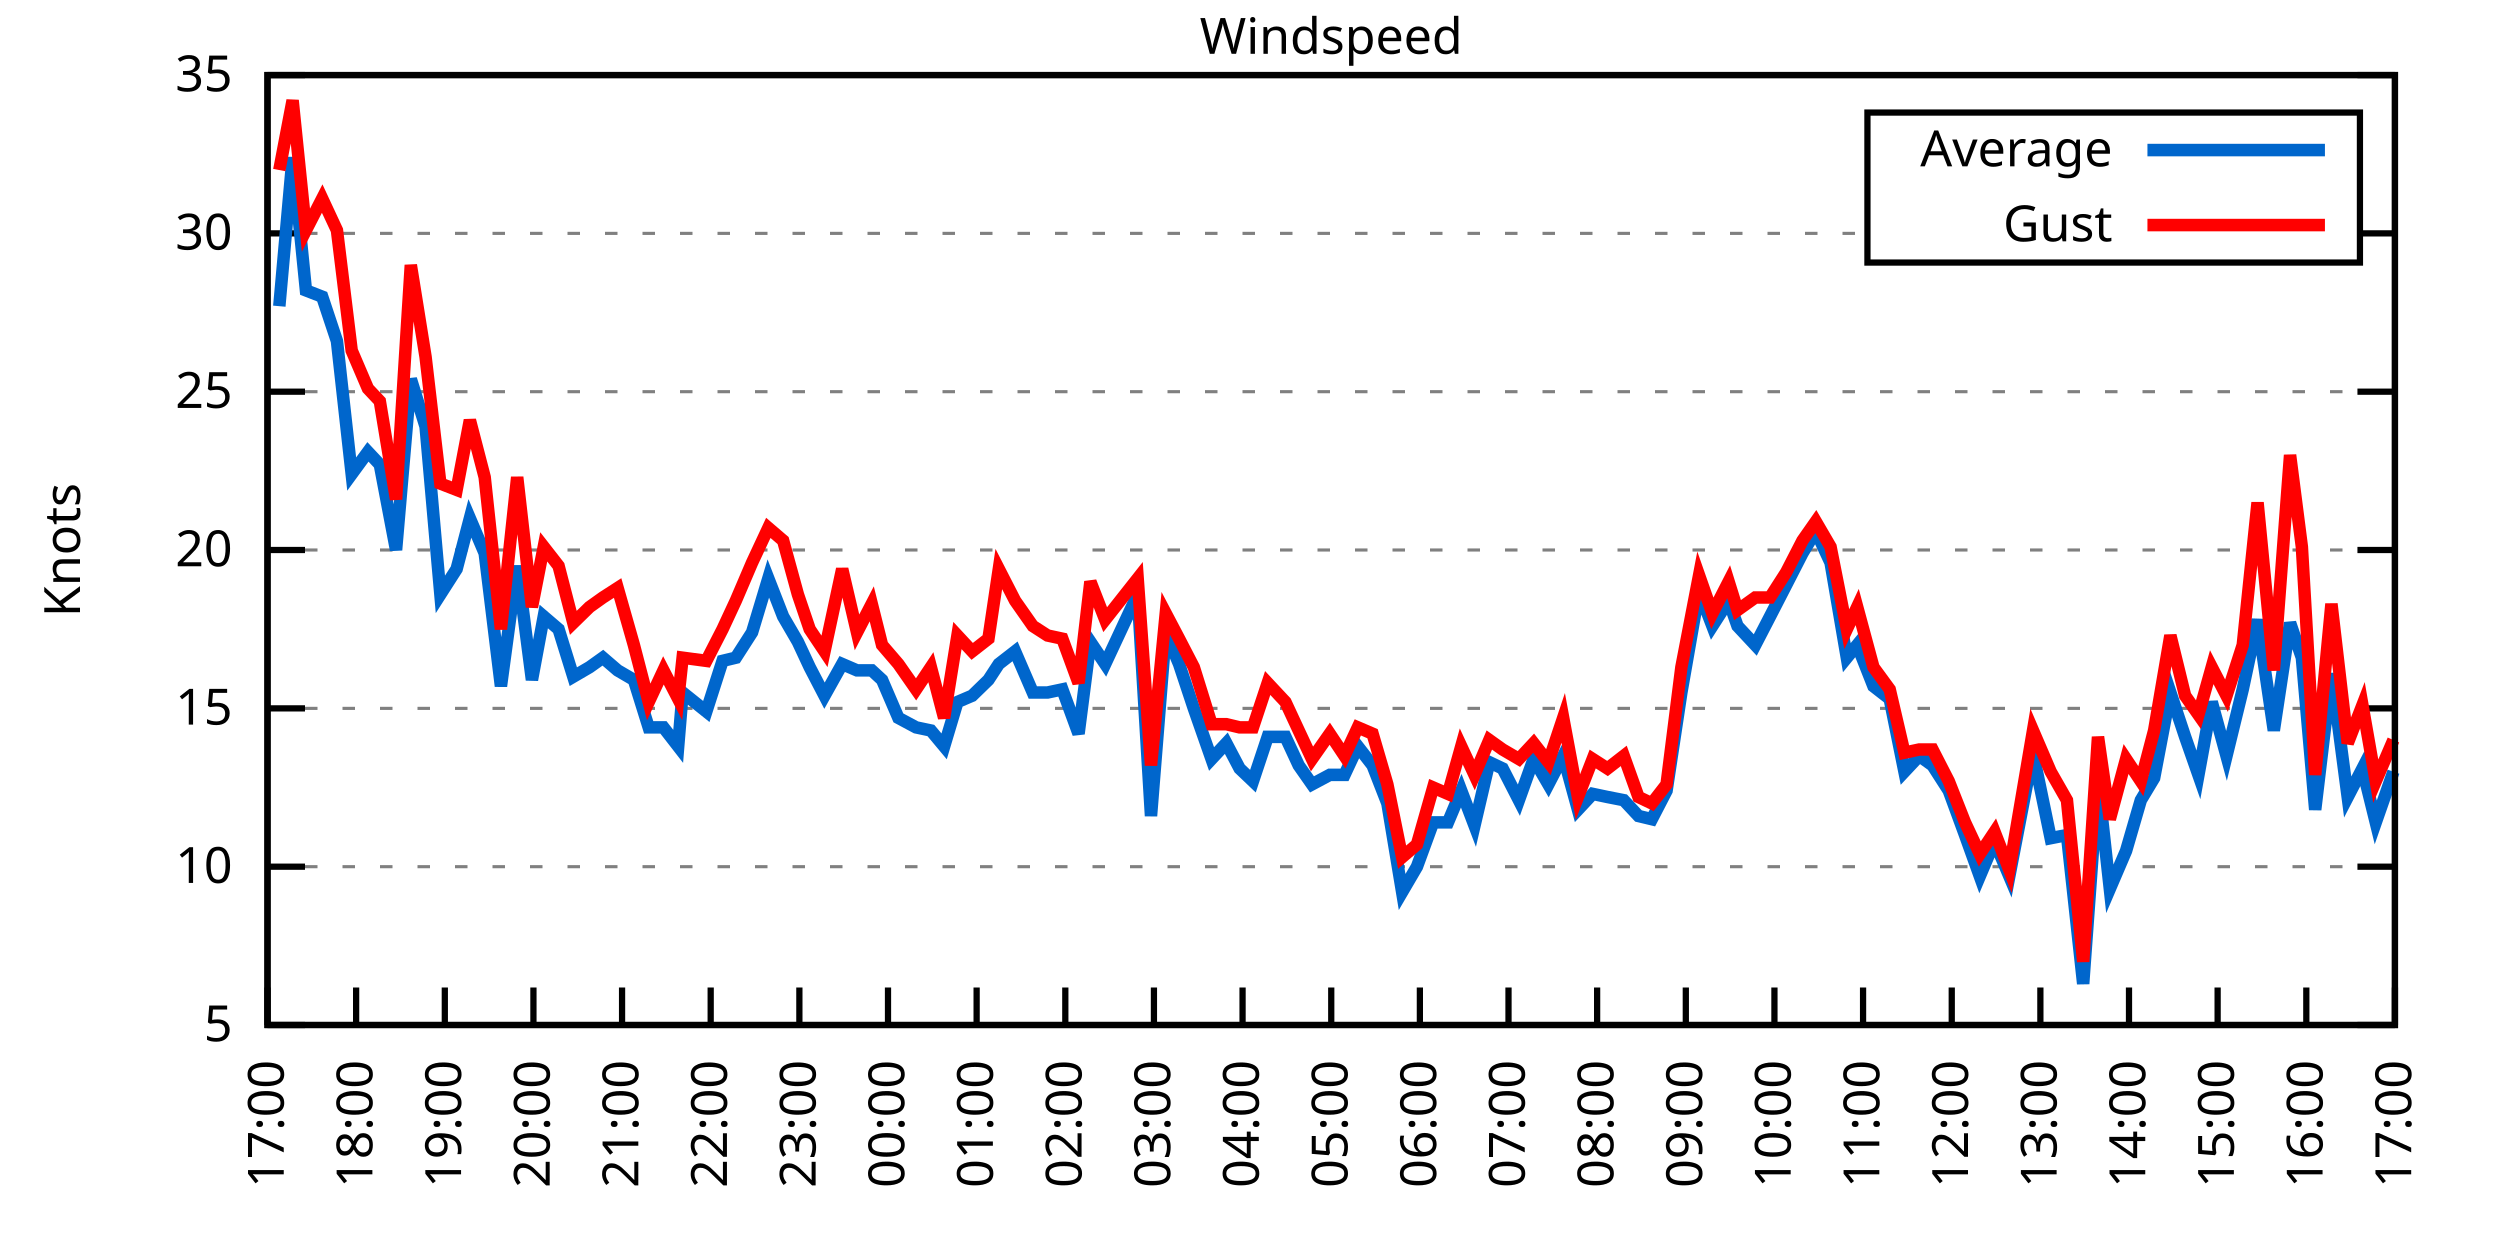
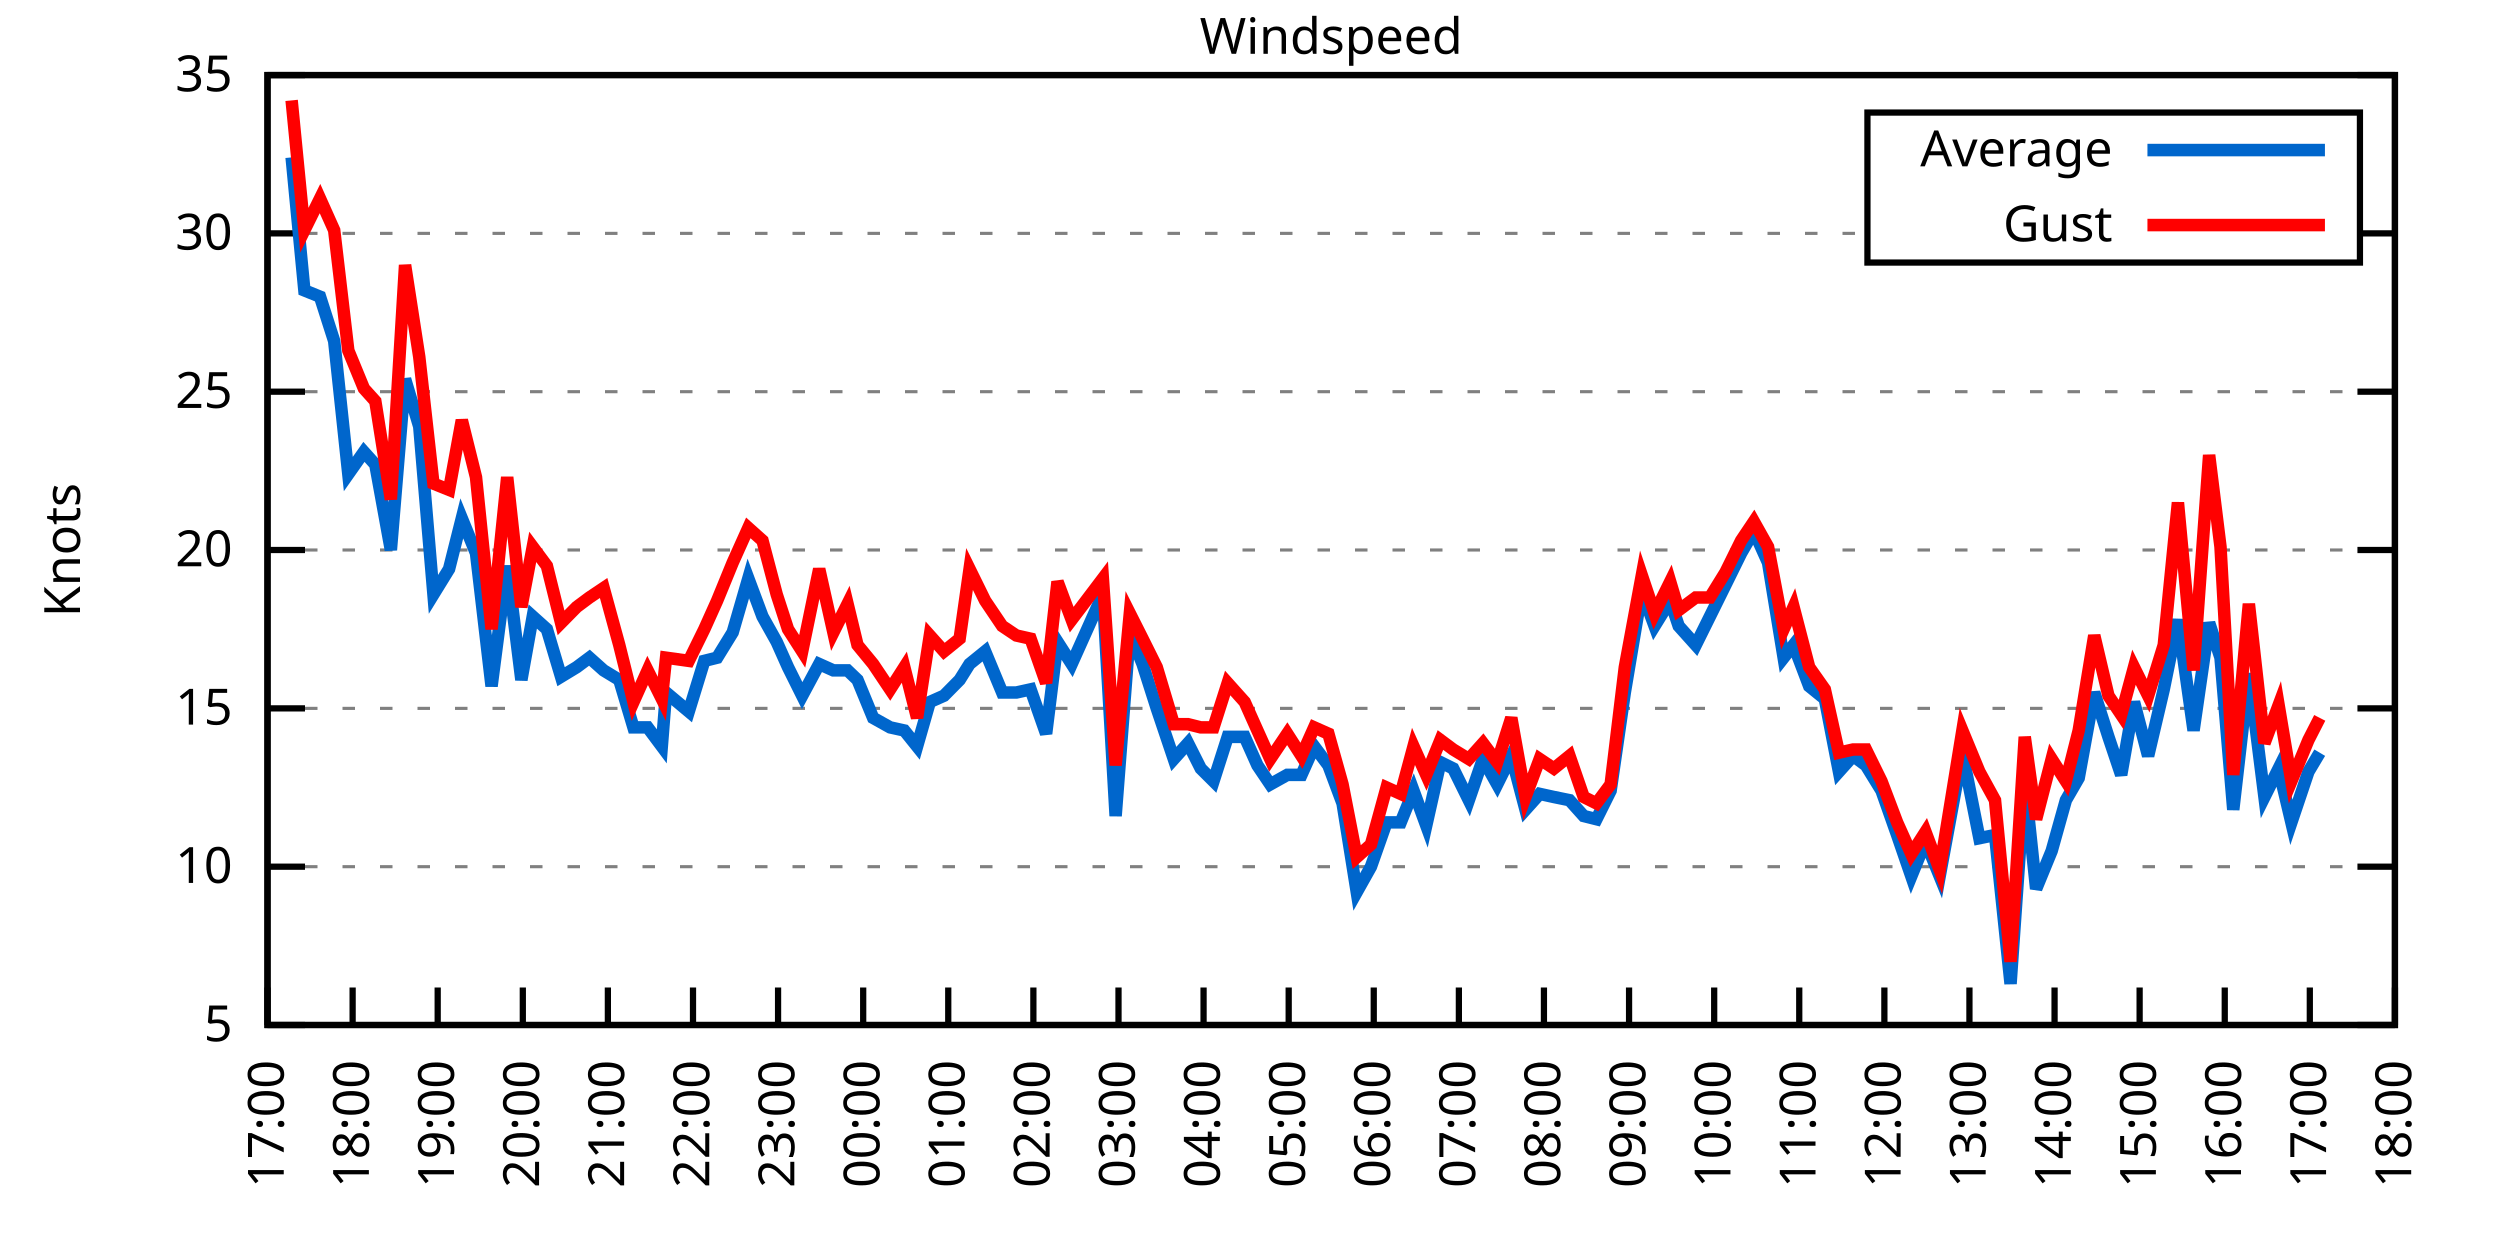
<svg xmlns="http://www.w3.org/2000/svg" xmlns:xlink="http://www.w3.org/1999/xlink" width="400" height="200" viewBox="0 0 400 200">
  <g id="gnuplot_canvas">
    <rect x="0" y="0" width="400" height="200" fill="none" />
    <defs>
      <circle id="gpDot" r="0.5" stroke-width="0.5" stroke="currentColor" />
      <path id="gpPt0" stroke-width="0.333" stroke="currentColor" d="M-1,0 h2 M0,-1 v2" />
      <path id="gpPt1" stroke-width="0.333" stroke="currentColor" d="M-1,-1 L1,1 M1,-1 L-1,1" />
      <path id="gpPt2" stroke-width="0.333" stroke="currentColor" d="M-1,0 L1,0 M0,-1 L0,1 M-1,-1 L1,1 M-1,1 L1,-1" />
      <rect id="gpPt3" stroke-width="0.333" stroke="currentColor" x="-1" y="-1" width="2" height="2" />
      <rect id="gpPt4" stroke-width="0.333" stroke="currentColor" fill="currentColor" x="-1" y="-1" width="2" height="2" />
      <circle id="gpPt5" stroke-width="0.333" stroke="currentColor" cx="0" cy="0" r="1" />
      <use xlink:href="#gpPt5" id="gpPt6" fill="currentColor" stroke="none" />
      <path id="gpPt7" stroke-width="0.333" stroke="currentColor" d="M0,-1.33 L-1.33,0.67 L1.33,0.67 z" />
      <use xlink:href="#gpPt7" id="gpPt8" fill="currentColor" stroke="none" />
      <use xlink:href="#gpPt7" id="gpPt9" stroke="currentColor" transform="rotate(180)" />
      <use xlink:href="#gpPt9" id="gpPt10" fill="currentColor" stroke="none" />
      <use xlink:href="#gpPt3" id="gpPt11" stroke="currentColor" transform="rotate(45)" />
      <use xlink:href="#gpPt11" id="gpPt12" fill="currentColor" stroke="none" />
      <path id="gpPt13" stroke-width="0.333" stroke="currentColor" d="M0,1.330 L1.265,0.411 L0.782,-1.067 L-0.782,-1.076 L-1.265,0.411 z" />
      <use xlink:href="#gpPt13" id="gpPt14" fill="currentColor" stroke="none" />
      <filter id="textbox" filterUnits="objectBoundingBox" x="0" y="0" height="1" width="1">
        <feFlood flood-color="white" flood-opacity="1" result="bgnd" />
        <feComposite in="SourceGraphic" in2="bgnd" operator="atop" />
      </filter>
      <filter id="greybox" filterUnits="objectBoundingBox" x="0" y="0" height="1" width="1">
        <feFlood flood-color="lightgrey" flood-opacity="1" result="grey" />
        <feComposite in="SourceGraphic" in2="grey" operator="atop" />
      </filter>
    </defs>
    <g fill="none" color="white" stroke="currentColor" stroke-width="1.00" stroke-linecap="butt" stroke-linejoin="miter">
</g>
    <g fill="none" color="black" stroke="currentColor" stroke-width="1.00" stroke-linecap="butt" stroke-linejoin="miter">
      <g stroke="none" shape-rendering="crispEdges">
        <polygon fill="rgb(255, 255, 255)" points="42.80,164.00 383.18,164.00 383.18,12.02 42.80,12.02 " />
      </g>
    </g>
    <g fill="none" color="black" stroke="currentColor" stroke-width="1.00" stroke-linecap="butt" stroke-linejoin="miter">
</g>
    <g fill="none" color="black" stroke="black" stroke-width="0.50" stroke-linecap="butt" stroke-linejoin="miter">
</g>
    <g fill="none" color="gray" stroke="currentColor" stroke-width="0.50" stroke-linecap="butt" stroke-linejoin="miter">
      <path stroke="gray" stroke-dasharray="2,4" class="gridline" d="M42.80,164.00 L383.19,164.00  " />
    </g>
    <g fill="none" color="gray" stroke="gray" stroke-width="1.00" stroke-linecap="butt" stroke-linejoin="miter">
</g>
    <g fill="none" color="black" stroke="currentColor" stroke-width="1.00" stroke-linecap="butt" stroke-linejoin="miter">
      <path stroke="black" d="M42.80,164.00 L48.80,164.00 M383.19,164.00 L377.19,164.00  " />
      <g transform="translate(37.20,166.60)" stroke="none" fill="black" font-family="Sans" font-size="8.00" text-anchor="end">
        <text>
          <tspan font-family="Sans"> 5</tspan>
        </text>
      </g>
    </g>
    <g fill="none" color="black" stroke="currentColor" stroke-width="1.00" stroke-linecap="butt" stroke-linejoin="miter">
</g>
    <g fill="none" color="black" stroke="black" stroke-width="0.50" stroke-linecap="butt" stroke-linejoin="miter">
</g>
    <g fill="none" color="gray" stroke="currentColor" stroke-width="0.50" stroke-linecap="butt" stroke-linejoin="miter">
      <path stroke="gray" stroke-dasharray="2,4" class="gridline" d="M42.80,138.67 L383.19,138.67  " />
    </g>
    <g fill="none" color="gray" stroke="gray" stroke-width="1.00" stroke-linecap="butt" stroke-linejoin="miter">
</g>
    <g fill="none" color="black" stroke="currentColor" stroke-width="1.00" stroke-linecap="butt" stroke-linejoin="miter">
      <path stroke="black" d="M42.80,138.67 L48.80,138.67 M383.19,138.67 L377.19,138.67  " />
      <g transform="translate(37.20,141.27)" stroke="none" fill="black" font-family="Sans" font-size="8.00" text-anchor="end">
        <text>
          <tspan font-family="Sans"> 10</tspan>
        </text>
      </g>
    </g>
    <g fill="none" color="black" stroke="currentColor" stroke-width="1.00" stroke-linecap="butt" stroke-linejoin="miter">
</g>
    <g fill="none" color="black" stroke="black" stroke-width="0.50" stroke-linecap="butt" stroke-linejoin="miter">
</g>
    <g fill="none" color="gray" stroke="currentColor" stroke-width="0.50" stroke-linecap="butt" stroke-linejoin="miter">
      <path stroke="gray" stroke-dasharray="2,4" class="gridline" d="M42.80,113.34 L383.19,113.34  " />
    </g>
    <g fill="none" color="gray" stroke="gray" stroke-width="1.00" stroke-linecap="butt" stroke-linejoin="miter">
</g>
    <g fill="none" color="black" stroke="currentColor" stroke-width="1.00" stroke-linecap="butt" stroke-linejoin="miter">
      <path stroke="black" d="M42.80,113.34 L48.80,113.34 M383.19,113.34 L377.19,113.34  " />
      <g transform="translate(37.20,115.94)" stroke="none" fill="black" font-family="Sans" font-size="8.00" text-anchor="end">
        <text>
          <tspan font-family="Sans"> 15</tspan>
        </text>
      </g>
    </g>
    <g fill="none" color="black" stroke="currentColor" stroke-width="1.00" stroke-linecap="butt" stroke-linejoin="miter">
</g>
    <g fill="none" color="black" stroke="black" stroke-width="0.50" stroke-linecap="butt" stroke-linejoin="miter">
</g>
    <g fill="none" color="gray" stroke="currentColor" stroke-width="0.50" stroke-linecap="butt" stroke-linejoin="miter">
      <path stroke="gray" stroke-dasharray="2,4" class="gridline" d="M42.80,88.00 L383.19,88.00  " />
    </g>
    <g fill="none" color="gray" stroke="gray" stroke-width="1.00" stroke-linecap="butt" stroke-linejoin="miter">
</g>
    <g fill="none" color="black" stroke="currentColor" stroke-width="1.00" stroke-linecap="butt" stroke-linejoin="miter">
      <path stroke="black" d="M42.80,88.00 L48.80,88.00 M383.19,88.00 L377.19,88.00  " />
      <g transform="translate(37.20,90.60)" stroke="none" fill="black" font-family="Sans" font-size="8.00" text-anchor="end">
        <text>
          <tspan font-family="Sans"> 20</tspan>
        </text>
      </g>
    </g>
    <g fill="none" color="black" stroke="currentColor" stroke-width="1.00" stroke-linecap="butt" stroke-linejoin="miter">
</g>
    <g fill="none" color="black" stroke="black" stroke-width="0.50" stroke-linecap="butt" stroke-linejoin="miter">
</g>
    <g fill="none" color="gray" stroke="currentColor" stroke-width="0.50" stroke-linecap="butt" stroke-linejoin="miter">
      <path stroke="gray" stroke-dasharray="2,4" class="gridline" d="M42.80,62.67 L383.19,62.67  " />
    </g>
    <g fill="none" color="gray" stroke="gray" stroke-width="1.00" stroke-linecap="butt" stroke-linejoin="miter">
</g>
    <g fill="none" color="black" stroke="currentColor" stroke-width="1.00" stroke-linecap="butt" stroke-linejoin="miter">
      <path stroke="black" d="M42.80,62.67 L48.80,62.67 M383.19,62.67 L377.19,62.67  " />
      <g transform="translate(37.20,65.27)" stroke="none" fill="black" font-family="Sans" font-size="8.00" text-anchor="end">
        <text>
          <tspan font-family="Sans"> 25</tspan>
        </text>
      </g>
    </g>
    <g fill="none" color="black" stroke="currentColor" stroke-width="1.00" stroke-linecap="butt" stroke-linejoin="miter">
</g>
    <g fill="none" color="black" stroke="black" stroke-width="0.50" stroke-linecap="butt" stroke-linejoin="miter">
</g>
    <g fill="none" color="gray" stroke="currentColor" stroke-width="0.50" stroke-linecap="butt" stroke-linejoin="miter">
      <path stroke="gray" stroke-dasharray="2,4" class="gridline" d="M42.80,37.34 L298.79,37.34 M377.59,37.34 L383.19,37.34  " />
    </g>
    <g fill="none" color="gray" stroke="gray" stroke-width="1.00" stroke-linecap="butt" stroke-linejoin="miter">
</g>
    <g fill="none" color="black" stroke="currentColor" stroke-width="1.00" stroke-linecap="butt" stroke-linejoin="miter">
      <path stroke="black" d="M42.80,37.34 L48.80,37.34 M383.19,37.34 L377.19,37.34  " />
      <g transform="translate(37.20,39.94)" stroke="none" fill="black" font-family="Sans" font-size="8.00" text-anchor="end">
        <text>
          <tspan font-family="Sans"> 30</tspan>
        </text>
      </g>
    </g>
    <g fill="none" color="black" stroke="currentColor" stroke-width="1.00" stroke-linecap="butt" stroke-linejoin="miter">
</g>
    <g fill="none" color="black" stroke="black" stroke-width="0.50" stroke-linecap="butt" stroke-linejoin="miter">
</g>
    <g fill="none" color="gray" stroke="currentColor" stroke-width="0.50" stroke-linecap="butt" stroke-linejoin="miter">
      <path stroke="gray" stroke-dasharray="2,4" class="gridline" d="M42.80,12.01 L383.19,12.01  " />
    </g>
    <g fill="none" color="gray" stroke="gray" stroke-width="1.00" stroke-linecap="butt" stroke-linejoin="miter">
</g>
    <g fill="none" color="black" stroke="currentColor" stroke-width="1.00" stroke-linecap="butt" stroke-linejoin="miter">
      <path stroke="black" d="M42.80,12.01 L48.80,12.01 M383.19,12.01 L377.19,12.01  " />
      <g transform="translate(37.20,14.61)" stroke="none" fill="black" font-family="Sans" font-size="8.00" text-anchor="end">
        <text>
          <tspan font-family="Sans"> 35</tspan>
        </text>
      </g>
    </g>
    <g fill="none" color="black" stroke="currentColor" stroke-width="1.00" stroke-linecap="butt" stroke-linejoin="miter">
      <path stroke="black" d="M42.80,164.00 L42.80,158.00  " />
      <g transform="translate(45.40,169.60) rotate(270.00)" stroke="none" fill="black" font-family="Sans" font-size="8.00" text-anchor="end">
        <text>
          <tspan font-family="Sans">17:00</tspan>
        </text>
      </g>
    </g>
    <g fill="none" color="black" stroke="currentColor" stroke-width="1.00" stroke-linecap="butt" stroke-linejoin="miter">
-       <path stroke="black" d="M56.98,164.00 L56.98,158.00  " />
-       <g transform="translate(59.58,169.60) rotate(270.00)" stroke="none" fill="black" font-family="Sans" font-size="8.00" text-anchor="end">
+       <path stroke="black" d="M56.42,164.00 L56.42,158.00  " />
+       <g transform="translate(59.02,169.60) rotate(270.00)" stroke="none" fill="black" font-family="Sans" font-size="8.00" text-anchor="end">
        <text>
          <tspan font-family="Sans">18:00</tspan>
        </text>
      </g>
    </g>
    <g fill="none" color="black" stroke="currentColor" stroke-width="1.00" stroke-linecap="butt" stroke-linejoin="miter">
-       <path stroke="black" d="M71.17,164.00 L71.17,158.00  " />
-       <g transform="translate(73.77,169.60) rotate(270.00)" stroke="none" fill="black" font-family="Sans" font-size="8.00" text-anchor="end">
+       <path stroke="black" d="M70.03,164.00 L70.03,158.00  " />
+       <g transform="translate(72.63,169.60) rotate(270.00)" stroke="none" fill="black" font-family="Sans" font-size="8.00" text-anchor="end">
        <text>
          <tspan font-family="Sans">19:00</tspan>
        </text>
      </g>
    </g>
    <g fill="none" color="black" stroke="currentColor" stroke-width="1.00" stroke-linecap="butt" stroke-linejoin="miter">
-       <path stroke="black" d="M85.35,164.00 L85.35,158.00  " />
-       <g transform="translate(87.95,169.60) rotate(270.00)" stroke="none" fill="black" font-family="Sans" font-size="8.00" text-anchor="end">
+       <path stroke="black" d="M83.65,164.00 L83.65,158.00  " />
+       <g transform="translate(86.25,169.60) rotate(270.00)" stroke="none" fill="black" font-family="Sans" font-size="8.00" text-anchor="end">
        <text>
          <tspan font-family="Sans">20:00</tspan>
        </text>
      </g>
    </g>
    <g fill="none" color="black" stroke="currentColor" stroke-width="1.00" stroke-linecap="butt" stroke-linejoin="miter">
-       <path stroke="black" d="M99.53,164.00 L99.53,158.00  " />
-       <g transform="translate(102.13,169.60) rotate(270.00)" stroke="none" fill="black" font-family="Sans" font-size="8.00" text-anchor="end">
+       <path stroke="black" d="M97.26,164.00 L97.26,158.00  " />
+       <g transform="translate(99.86,169.60) rotate(270.00)" stroke="none" fill="black" font-family="Sans" font-size="8.00" text-anchor="end">
        <text>
          <tspan font-family="Sans">21:00</tspan>
        </text>
      </g>
    </g>
    <g fill="none" color="black" stroke="currentColor" stroke-width="1.00" stroke-linecap="butt" stroke-linejoin="miter">
-       <path stroke="black" d="M113.71,164.00 L113.71,158.00  " />
-       <g transform="translate(116.31,169.60) rotate(270.00)" stroke="none" fill="black" font-family="Sans" font-size="8.00" text-anchor="end">
+       <path stroke="black" d="M110.88,164.00 L110.88,158.00  " />
+       <g transform="translate(113.48,169.60) rotate(270.00)" stroke="none" fill="black" font-family="Sans" font-size="8.00" text-anchor="end">
        <text>
          <tspan font-family="Sans">22:00</tspan>
        </text>
      </g>
    </g>
    <g fill="none" color="black" stroke="currentColor" stroke-width="1.00" stroke-linecap="butt" stroke-linejoin="miter">
-       <path stroke="black" d="M127.90,164.00 L127.90,158.00  " />
-       <g transform="translate(130.50,169.60) rotate(270.00)" stroke="none" fill="black" font-family="Sans" font-size="8.00" text-anchor="end">
+       <path stroke="black" d="M124.49,164.00 L124.49,158.00  " />
+       <g transform="translate(127.09,169.60) rotate(270.00)" stroke="none" fill="black" font-family="Sans" font-size="8.00" text-anchor="end">
        <text>
          <tspan font-family="Sans">23:00</tspan>
        </text>
      </g>
    </g>
    <g fill="none" color="black" stroke="currentColor" stroke-width="1.00" stroke-linecap="butt" stroke-linejoin="miter">
-       <path stroke="black" d="M142.08,164.00 L142.08,158.00  " />
-       <g transform="translate(144.68,169.60) rotate(270.00)" stroke="none" fill="black" font-family="Sans" font-size="8.00" text-anchor="end">
+       <path stroke="black" d="M138.11,164.00 L138.11,158.00  " />
+       <g transform="translate(140.71,169.60) rotate(270.00)" stroke="none" fill="black" font-family="Sans" font-size="8.00" text-anchor="end">
        <text>
          <tspan font-family="Sans">00:00</tspan>
        </text>
      </g>
    </g>
    <g fill="none" color="black" stroke="currentColor" stroke-width="1.00" stroke-linecap="butt" stroke-linejoin="miter">
-       <path stroke="black" d="M156.26,164.00 L156.26,158.00  " />
-       <g transform="translate(158.86,169.60) rotate(270.00)" stroke="none" fill="black" font-family="Sans" font-size="8.00" text-anchor="end">
+       <path stroke="black" d="M151.72,164.00 L151.72,158.00  " />
+       <g transform="translate(154.32,169.60) rotate(270.00)" stroke="none" fill="black" font-family="Sans" font-size="8.00" text-anchor="end">
        <text>
          <tspan font-family="Sans">01:00</tspan>
        </text>
      </g>
    </g>
    <g fill="none" color="black" stroke="currentColor" stroke-width="1.00" stroke-linecap="butt" stroke-linejoin="miter">
-       <path stroke="black" d="M170.45,164.00 L170.45,158.00  " />
-       <g transform="translate(173.05,169.60) rotate(270.00)" stroke="none" fill="black" font-family="Sans" font-size="8.00" text-anchor="end">
+       <path stroke="black" d="M165.34,164.00 L165.34,158.00  " />
+       <g transform="translate(167.94,169.60) rotate(270.00)" stroke="none" fill="black" font-family="Sans" font-size="8.00" text-anchor="end">
        <text>
          <tspan font-family="Sans">02:00</tspan>
        </text>
      </g>
    </g>
    <g fill="none" color="black" stroke="currentColor" stroke-width="1.00" stroke-linecap="butt" stroke-linejoin="miter">
-       <path stroke="black" d="M184.63,164.00 L184.63,158.00  " />
-       <g transform="translate(187.23,169.60) rotate(270.00)" stroke="none" fill="black" font-family="Sans" font-size="8.00" text-anchor="end">
+       <path stroke="black" d="M178.96,164.00 L178.96,158.00  " />
+       <g transform="translate(181.56,169.60) rotate(270.00)" stroke="none" fill="black" font-family="Sans" font-size="8.00" text-anchor="end">
        <text>
          <tspan font-family="Sans">03:00</tspan>
        </text>
      </g>
    </g>
    <g fill="none" color="black" stroke="currentColor" stroke-width="1.00" stroke-linecap="butt" stroke-linejoin="miter">
-       <path stroke="black" d="M198.81,164.00 L198.81,158.00  " />
-       <g transform="translate(201.41,169.60) rotate(270.00)" stroke="none" fill="black" font-family="Sans" font-size="8.00" text-anchor="end">
+       <path stroke="black" d="M192.57,164.00 L192.57,158.00  " />
+       <g transform="translate(195.17,169.60) rotate(270.00)" stroke="none" fill="black" font-family="Sans" font-size="8.00" text-anchor="end">
        <text>
          <tspan font-family="Sans">04:00</tspan>
        </text>
      </g>
    </g>
    <g fill="none" color="black" stroke="currentColor" stroke-width="1.00" stroke-linecap="butt" stroke-linejoin="miter">
-       <path stroke="black" d="M213.00,164.00 L213.00,158.00  " />
-       <g transform="translate(215.60,169.60) rotate(270.00)" stroke="none" fill="black" font-family="Sans" font-size="8.00" text-anchor="end">
+       <path stroke="black" d="M206.19,164.00 L206.19,158.00  " />
+       <g transform="translate(208.79,169.60) rotate(270.00)" stroke="none" fill="black" font-family="Sans" font-size="8.00" text-anchor="end">
        <text>
          <tspan font-family="Sans">05:00</tspan>
        </text>
      </g>
    </g>
    <g fill="none" color="black" stroke="currentColor" stroke-width="1.00" stroke-linecap="butt" stroke-linejoin="miter">
-       <path stroke="black" d="M227.18,164.00 L227.18,158.00  " />
-       <g transform="translate(229.78,169.60) rotate(270.00)" stroke="none" fill="black" font-family="Sans" font-size="8.00" text-anchor="end">
+       <path stroke="black" d="M219.80,164.00 L219.80,158.00  " />
+       <g transform="translate(222.40,169.60) rotate(270.00)" stroke="none" fill="black" font-family="Sans" font-size="8.00" text-anchor="end">
        <text>
          <tspan font-family="Sans">06:00</tspan>
        </text>
      </g>
    </g>
    <g fill="none" color="black" stroke="currentColor" stroke-width="1.00" stroke-linecap="butt" stroke-linejoin="miter">
-       <path stroke="black" d="M241.36,164.00 L241.36,158.00  " />
-       <g transform="translate(243.96,169.60) rotate(270.00)" stroke="none" fill="black" font-family="Sans" font-size="8.00" text-anchor="end">
+       <path stroke="black" d="M233.42,164.00 L233.42,158.00  " />
+       <g transform="translate(236.02,169.60) rotate(270.00)" stroke="none" fill="black" font-family="Sans" font-size="8.00" text-anchor="end">
        <text>
          <tspan font-family="Sans">07:00</tspan>
        </text>
      </g>
    </g>
    <g fill="none" color="black" stroke="currentColor" stroke-width="1.00" stroke-linecap="butt" stroke-linejoin="miter">
-       <path stroke="black" d="M255.54,164.00 L255.54,158.00  " />
-       <g transform="translate(258.14,169.60) rotate(270.00)" stroke="none" fill="black" font-family="Sans" font-size="8.00" text-anchor="end">
+       <path stroke="black" d="M247.03,164.00 L247.03,158.00  " />
+       <g transform="translate(249.63,169.60) rotate(270.00)" stroke="none" fill="black" font-family="Sans" font-size="8.00" text-anchor="end">
        <text>
          <tspan font-family="Sans">08:00</tspan>
        </text>
      </g>
    </g>
    <g fill="none" color="black" stroke="currentColor" stroke-width="1.00" stroke-linecap="butt" stroke-linejoin="miter">
-       <path stroke="black" d="M269.73,164.00 L269.73,158.00  " />
-       <g transform="translate(272.33,169.60) rotate(270.00)" stroke="none" fill="black" font-family="Sans" font-size="8.00" text-anchor="end">
+       <path stroke="black" d="M260.65,164.00 L260.65,158.00  " />
+       <g transform="translate(263.25,169.60) rotate(270.00)" stroke="none" fill="black" font-family="Sans" font-size="8.00" text-anchor="end">
        <text>
          <tspan font-family="Sans">09:00</tspan>
        </text>
      </g>
    </g>
    <g fill="none" color="black" stroke="currentColor" stroke-width="1.00" stroke-linecap="butt" stroke-linejoin="miter">
-       <path stroke="black" d="M283.91,164.00 L283.91,158.00  " />
-       <g transform="translate(286.51,169.60) rotate(270.00)" stroke="none" fill="black" font-family="Sans" font-size="8.00" text-anchor="end">
+       <path stroke="black" d="M274.27,164.00 L274.27,158.00  " />
+       <g transform="translate(276.87,169.60) rotate(270.00)" stroke="none" fill="black" font-family="Sans" font-size="8.00" text-anchor="end">
        <text>
          <tspan font-family="Sans">10:00</tspan>
        </text>
      </g>
    </g>
    <g fill="none" color="black" stroke="currentColor" stroke-width="1.00" stroke-linecap="butt" stroke-linejoin="miter">
-       <path stroke="black" d="M298.09,164.00 L298.09,158.00  " />
-       <g transform="translate(300.69,169.60) rotate(270.00)" stroke="none" fill="black" font-family="Sans" font-size="8.00" text-anchor="end">
+       <path stroke="black" d="M287.88,164.00 L287.88,158.00  " />
+       <g transform="translate(290.48,169.60) rotate(270.00)" stroke="none" fill="black" font-family="Sans" font-size="8.00" text-anchor="end">
        <text>
          <tspan font-family="Sans">11:00</tspan>
        </text>
      </g>
    </g>
    <g fill="none" color="black" stroke="currentColor" stroke-width="1.00" stroke-linecap="butt" stroke-linejoin="miter">
-       <path stroke="black" d="M312.28,164.00 L312.28,158.00  " />
-       <g transform="translate(314.88,169.60) rotate(270.00)" stroke="none" fill="black" font-family="Sans" font-size="8.00" text-anchor="end">
+       <path stroke="black" d="M301.50,164.00 L301.50,158.00  " />
+       <g transform="translate(304.10,169.60) rotate(270.00)" stroke="none" fill="black" font-family="Sans" font-size="8.00" text-anchor="end">
        <text>
          <tspan font-family="Sans">12:00</tspan>
        </text>
      </g>
    </g>
    <g fill="none" color="black" stroke="currentColor" stroke-width="1.00" stroke-linecap="butt" stroke-linejoin="miter">
-       <path stroke="black" d="M326.46,164.00 L326.46,158.00  " />
-       <g transform="translate(329.06,169.60) rotate(270.00)" stroke="none" fill="black" font-family="Sans" font-size="8.00" text-anchor="end">
+       <path stroke="black" d="M315.11,164.00 L315.11,158.00  " />
+       <g transform="translate(317.71,169.60) rotate(270.00)" stroke="none" fill="black" font-family="Sans" font-size="8.00" text-anchor="end">
        <text>
          <tspan font-family="Sans">13:00</tspan>
        </text>
      </g>
    </g>
    <g fill="none" color="black" stroke="currentColor" stroke-width="1.00" stroke-linecap="butt" stroke-linejoin="miter">
-       <path stroke="black" d="M340.64,164.00 L340.64,158.00  " />
-       <g transform="translate(343.24,169.60) rotate(270.00)" stroke="none" fill="black" font-family="Sans" font-size="8.00" text-anchor="end">
+       <path stroke="black" d="M328.73,164.00 L328.73,158.00  " />
+       <g transform="translate(331.33,169.60) rotate(270.00)" stroke="none" fill="black" font-family="Sans" font-size="8.00" text-anchor="end">
        <text>
          <tspan font-family="Sans">14:00</tspan>
        </text>
      </g>
    </g>
    <g fill="none" color="black" stroke="currentColor" stroke-width="1.00" stroke-linecap="butt" stroke-linejoin="miter">
-       <path stroke="black" d="M354.82,164.00 L354.82,158.00  " />
-       <g transform="translate(357.42,169.60) rotate(270.00)" stroke="none" fill="black" font-family="Sans" font-size="8.00" text-anchor="end">
+       <path stroke="black" d="M342.34,164.00 L342.34,158.00  " />
+       <g transform="translate(344.94,169.60) rotate(270.00)" stroke="none" fill="black" font-family="Sans" font-size="8.00" text-anchor="end">
        <text>
          <tspan font-family="Sans">15:00</tspan>
        </text>
      </g>
    </g>
    <g fill="none" color="black" stroke="currentColor" stroke-width="1.00" stroke-linecap="butt" stroke-linejoin="miter">
-       <path stroke="black" d="M369.01,164.00 L369.01,158.00  " />
-       <g transform="translate(371.61,169.60) rotate(270.00)" stroke="none" fill="black" font-family="Sans" font-size="8.00" text-anchor="end">
+       <path stroke="black" d="M355.96,164.00 L355.96,158.00  " />
+       <g transform="translate(358.56,169.60) rotate(270.00)" stroke="none" fill="black" font-family="Sans" font-size="8.00" text-anchor="end">
        <text>
          <tspan font-family="Sans">16:00</tspan>
+         </text>
+       </g>
+     </g>
+     <g fill="none" color="black" stroke="currentColor" stroke-width="1.00" stroke-linecap="butt" stroke-linejoin="miter">
+       <path stroke="black" d="M369.57,164.00 L369.57,158.00  " />
+       <g transform="translate(372.17,169.60) rotate(270.00)" stroke="none" fill="black" font-family="Sans" font-size="8.00" text-anchor="end">
+         <text>
+           <tspan font-family="Sans">17:00</tspan>
        </text>
      </g>
    </g>
    <g fill="none" color="black" stroke="currentColor" stroke-width="1.00" stroke-linecap="butt" stroke-linejoin="miter">
      <path stroke="black" d="M383.19,164.00 L383.19,158.00  " />
      <g transform="translate(385.79,169.60) rotate(270.00)" stroke="none" fill="black" font-family="Sans" font-size="8.00" text-anchor="end">
        <text>
-           <tspan font-family="Sans">17:00</tspan>
+           <tspan font-family="Sans">18:00</tspan>
        </text>
      </g>
    </g>
    <g fill="none" color="black" stroke="currentColor" stroke-width="1.00" stroke-linecap="butt" stroke-linejoin="miter">
</g>
    <g fill="none" color="black" stroke="currentColor" stroke-width="1.00" stroke-linecap="butt" stroke-linejoin="miter">
      <path stroke="black" d="M42.80,12.01 L42.80,164.00 L383.19,164.00 L383.19,12.01 L42.80,12.01 Z  " />
    </g>
    <g fill="none" color="black" stroke="currentColor" stroke-width="1.00" stroke-linecap="butt" stroke-linejoin="miter">
</g>
    <g fill="none" color="black" stroke="currentColor" stroke-width="1.00" stroke-linecap="butt" stroke-linejoin="miter">
      <path stroke="black" d="M298.79,42.01 L298.79,18.01 L377.59,18.01 L377.59,42.01 L298.79,42.01 Z  " />
    </g>
    <g id="Windspeed_plot_1">
      <g fill="none" color="white" stroke="black" stroke-width="2.00" stroke-linecap="butt" stroke-linejoin="miter">
</g>
      <g fill="none" color="black" stroke="currentColor" stroke-width="2.00" stroke-linecap="butt" stroke-linejoin="miter">
        <g transform="translate(337.99,26.61)" stroke="none" fill="black" font-family="Sans" font-size="8.00" text-anchor="end">
          <text>
            <tspan font-family="Sans">Average</tspan>
          </text>
        </g>
      </g>
      <g fill="none" color="black" stroke="currentColor" stroke-width="2.00" stroke-linecap="butt" stroke-linejoin="miter">
-         <path stroke="rgb(  0, 102, 204)" d="M343.59,24.01 L371.99,24.01 M44.69,48.99 L46.82,25.18 L48.95,46.46 L51.55,47.47 L53.91,54.57 L56.27,75.85   L58.87,72.30 L60.77,74.33 L63.37,88.00 L65.73,60.65 L68.09,68.25 L70.46,95.10 L73.06,91.04 L75.18,82.94   L77.55,88.51 L80.15,109.79 L82.75,90.54 L85.11,108.78 L87.00,98.64 L89.37,100.67 L91.73,108.27 L94.33,106.75   L96.46,105.23 L98.82,107.26 L101.42,108.78 L103.79,116.38 L106.15,116.38 L108.51,119.42 L109.22,110.80 L113.01,113.84   L115.61,105.74 L117.73,105.23 L120.33,101.18 L122.93,92.56 L125.30,98.64 L127.66,102.70 L129.55,106.75 L131.92,111.31   L134.75,106.24 L137.12,107.26 L139.48,107.26 L141.13,108.78 L143.74,114.86 L146.57,116.38 L148.94,116.88 L151.06,119.42   L153.19,112.32 L155.55,111.31 L158.15,108.78 L159.81,106.24 L162.41,104.22 L165.25,110.80 L167.61,110.80 L169.97,110.30   L172.57,117.39 L174.46,102.70 L176.83,106.24 L182.03,95.10 L184.16,130.56 L186.52,101.18 L188.65,106.24 L191.01,113.34   L193.85,121.44 L196.21,118.91 L198.34,122.96 L200.47,124.99 L202.83,117.90 L205.67,117.90 L207.79,122.46 L209.92,125.50   L212.76,123.98 L215.12,123.98 L217.25,119.42 L219.61,122.46 L221.98,128.54 L224.34,142.72 L226.71,138.67 L229.31,131.58   L231.67,131.58 L233.80,126.51 L235.92,132.08 L238.29,121.95 L240.42,122.96 L243.02,128.03 L245.38,121.44 L247.74,125.50   L250.11,120.94 L252.47,129.55 L254.83,127.02 L257.20,127.52 L259.80,128.03 L262.16,130.56 L264.29,131.07 L266.65,126.51   L269.02,110.80 L271.85,94.59 L273.98,100.16 L276.58,96.11 L278.00,100.16 L280.84,103.20 L283.20,98.64 L285.80,93.58   L288.40,88.51 L290.53,84.97 L292.89,90.03 L295.49,105.23 L297.15,103.20 L299.75,109.79 L302.35,111.82 L304.71,123.47   L307.08,120.94 L309.20,122.46 L311.80,126.51 L314.40,133.60 L316.77,140.19 L319.13,134.62 L321.49,140.19 L325.28,120.43   L328.11,134.11 L330.71,133.60 L333.31,157.41 L335.68,124.99 L337.57,142.21 L340.17,136.14 L342.53,128.03 L344.66,124.48   L347.26,110.80 L349.62,117.90 L351.75,123.98 L353.88,112.32 L356.24,120.94 L358.84,110.30 L361.21,99.15 L363.81,116.88   L366.41,99.66 L368.30,105.23 L370.43,129.55 L373.03,107.76 L375.63,127.52 L377.99,122.96 L380.12,131.58 L382.95,123.47    " />
+         <path stroke="rgb(  0, 102, 204)" d="M343.59,24.01 L371.99,24.01 M46.66,25.18 L48.70,46.46 L51.20,47.47 L53.47,54.57 L55.73,75.85 L58.23,72.30   L60.05,74.33 L62.54,88.00 L64.81,60.65 L67.08,68.25 L69.35,95.10 L71.85,91.04 L73.89,82.94 L76.16,88.51   L78.65,109.79 L81.15,90.54 L83.42,108.78 L85.24,98.64 L87.50,100.67 L89.77,108.27 L92.27,106.75 L94.31,105.23   L96.58,107.26 L99.08,108.78 L101.35,116.38 L103.62,116.38 L105.89,119.42 L106.57,110.80 L110.20,113.84 L112.69,105.74   L114.74,105.23 L117.23,101.18 L119.73,92.56 L122.00,98.64 L124.27,102.70 L126.08,106.75 L128.35,111.31 L131.07,106.24   L133.34,107.26 L135.61,107.26 L137.20,108.78 L139.70,114.86 L142.42,116.38 L144.69,116.88 L146.73,119.42 L148.77,112.32   L151.04,111.31 L153.54,108.78 L155.13,106.24 L157.62,104.22 L160.35,110.80 L162.62,110.80 L164.89,110.30 L167.38,117.39   L169.20,102.70 L171.47,106.24 L176.46,95.10 L178.50,130.56 L180.77,101.18 L182.81,106.24 L185.08,113.34 L187.81,121.44   L190.08,118.91 L192.12,122.96 L194.16,124.99 L196.43,117.90 L199.15,117.90 L201.19,122.46 L203.24,125.50 L205.96,123.98   L208.23,123.98 L210.27,119.42 L212.54,122.46 L214.81,128.54 L217.08,142.72 L219.35,138.67 L221.85,131.58 L224.11,131.58   L226.16,126.51 L228.20,132.08 L230.47,121.95 L232.51,122.96 L235.01,128.03 L237.28,121.44 L239.55,125.50 L241.81,120.94   L244.08,129.55 L246.35,127.02 L248.62,127.52 L251.12,128.03 L253.39,130.56 L255.43,131.07 L257.70,126.51 L259.97,110.80   L262.69,94.59 L264.73,100.16 L267.23,96.11 L268.59,100.16 L271.32,103.20 L273.58,98.64 L276.08,93.58 L278.58,88.51   L280.62,84.97 L282.89,90.03 L285.38,105.23 L286.97,103.20 L289.47,109.79 L291.97,111.82 L294.23,123.47 L296.50,120.94   L298.55,122.46 L301.04,126.51 L303.54,133.60 L305.81,140.19 L308.08,134.62 L310.35,140.19 L313.98,120.43 L316.70,134.11   L319.20,133.60 L321.69,157.41 L323.96,124.99 L325.78,142.21 L328.27,136.14 L330.54,128.03 L332.59,124.48 L335.08,110.80   L337.35,117.90 L339.39,123.98 L341.44,112.32 L343.70,120.94 L346.20,110.30 L348.47,99.15 L350.97,116.88 L353.46,99.66   L355.28,105.23 L357.32,129.55 L359.82,107.76 L362.31,127.52 L364.58,122.96 L366.62,131.58 L369.35,123.47 L371.16,120.43    " />
      </g>
    </g>
    <g id="Windspeed_plot_2">
      <g fill="none" color="black" stroke="currentColor" stroke-width="2.00" stroke-linecap="butt" stroke-linejoin="miter">
        <g transform="translate(337.99,38.61)" stroke="none" fill="black" font-family="Sans" font-size="8.00" text-anchor="end">
          <text>
            <tspan font-family="Sans">Gust</tspan>
          </text>
        </g>
      </g>
      <g fill="none" color="black" stroke="currentColor" stroke-width="2.00" stroke-linecap="butt" stroke-linejoin="miter">
-         <path stroke="rgb(255,   0,   0)" d="M343.59,36.01 L371.99,36.01 M44.69,27.21 L46.82,16.06 L48.95,36.84 L51.55,31.77 L53.91,36.84 L56.27,56.09   L58.87,62.17 L60.77,64.19 L63.37,79.90 L65.73,42.41 L68.09,57.10 L70.46,77.37 L73.06,78.38 L75.18,67.23   L77.55,76.35 L80.15,100.67 L82.75,76.35 L85.11,97.12 L87.00,87.50 L89.37,90.54 L91.73,99.66 L94.33,97.12   L96.46,95.60 L98.82,94.08 L101.42,103.20 L103.79,112.32 L106.15,107.26 L108.51,111.82 L109.22,105.23 L113.01,105.74   L115.61,100.67 L117.73,96.11 L120.33,90.03 L122.93,84.46 L125.30,86.49 L127.66,95.10 L129.55,100.67 L131.92,104.22   L134.75,91.04 L137.12,101.18 L139.48,96.62 L141.13,103.20 L143.74,106.24 L146.57,110.30 L148.94,106.75 L151.06,114.86   L153.19,101.68 L155.55,104.22 L158.15,102.19 L159.81,91.04 L162.41,96.11 L165.25,100.16 L167.61,101.68 L169.97,102.19   L172.57,109.28 L174.46,93.07 L176.83,99.15 L182.03,92.56 L184.16,122.46 L186.52,98.14 L188.65,102.19 L191.01,106.75   L193.85,115.87 L196.21,115.87 L198.34,116.38 L200.47,116.38 L202.83,109.28 L205.67,112.32 L207.79,116.88 L209.92,121.44   L212.76,117.39 L215.12,120.94 L217.25,116.38 L219.61,117.39 L221.98,125.50 L224.34,137.15 L226.71,135.12 L229.31,126.00   L231.67,127.02 L233.80,119.42 L235.92,123.98 L238.29,118.40 L240.42,119.92 L243.02,121.44 L245.38,118.91 L247.74,121.95   L250.11,114.86 L252.47,127.52 L254.83,121.44 L257.20,122.96 L259.80,120.94 L262.16,127.52 L264.29,128.54 L266.65,125.50   L269.02,106.75 L271.85,92.06 L273.98,98.14 L276.58,93.07 L278.00,97.63 L280.84,95.60 L283.20,95.60 L285.80,91.55   L288.40,86.49 L290.53,83.45 L292.89,87.50 L295.49,100.67 L297.15,97.12 L299.75,106.75 L302.35,110.30 L304.71,120.43   L307.08,119.92 L309.20,119.92 L311.80,124.99 L314.40,131.58 L316.77,136.64 L319.13,133.10 L321.49,139.17 L325.28,116.88   L328.11,123.47 L330.71,128.03 L333.31,153.87 L335.68,117.90 L337.57,131.07 L340.17,121.44 L342.53,124.99 L344.66,116.88   L347.26,101.68 L349.62,111.31 L351.75,114.35 L353.88,106.75 L356.24,111.31 L358.84,103.20 L361.21,80.41 L363.81,107.26   L366.41,72.81 L368.30,87.50 L370.43,123.98 L373.03,96.62 L375.63,118.91 L377.99,112.83 L380.12,124.99 L382.95,118.40    " />
+         <path stroke="rgb(255,   0,   0)" d="M343.59,36.01 L371.99,36.01 M46.66,16.06 L48.70,36.84 L51.20,31.77 L53.47,36.84 L55.73,56.09 L58.23,62.17   L60.05,64.19 L62.54,79.90 L64.81,42.41 L67.08,57.10 L69.35,77.37 L71.85,78.38 L73.89,67.23 L76.16,76.35   L78.65,100.67 L81.15,76.35 L83.42,97.12 L85.24,87.50 L87.50,90.54 L89.77,99.66 L92.27,97.12 L94.31,95.60   L96.58,94.08 L99.08,103.20 L101.35,112.32 L103.62,107.26 L105.89,111.82 L106.57,105.23 L110.20,105.74 L112.69,100.67   L114.74,96.11 L117.23,90.03 L119.73,84.46 L122.00,86.49 L124.27,95.10 L126.08,100.67 L128.35,104.22 L131.07,91.04   L133.34,101.18 L135.61,96.62 L137.20,103.20 L139.70,106.24 L142.42,110.30 L144.69,106.75 L146.73,114.86 L148.77,101.68   L151.04,104.22 L153.54,102.19 L155.13,91.04 L157.62,96.11 L160.35,100.16 L162.62,101.68 L164.89,102.19 L167.38,109.28   L169.20,93.07 L171.47,99.15 L176.46,92.56 L178.50,122.46 L180.77,98.14 L182.81,102.19 L185.08,106.75 L187.81,115.87   L190.08,115.87 L192.12,116.38 L194.16,116.38 L196.43,109.28 L199.15,112.32 L201.19,116.88 L203.24,121.44 L205.96,117.39   L208.23,120.94 L210.27,116.38 L212.54,117.39 L214.81,125.50 L217.08,137.15 L219.35,135.12 L221.85,126.00 L224.11,127.02   L226.16,119.42 L228.20,123.98 L230.47,118.40 L232.51,119.92 L235.01,121.44 L237.28,118.91 L239.55,121.95 L241.81,114.86   L244.08,127.52 L246.35,121.44 L248.62,122.96 L251.12,120.94 L253.39,127.52 L255.43,128.54 L257.70,125.50 L259.97,106.75   L262.69,92.06 L264.73,98.14 L267.23,93.07 L268.59,97.63 L271.32,95.60 L273.58,95.60 L276.08,91.55 L278.58,86.49   L280.62,83.45 L282.89,87.50 L285.38,100.67 L286.97,97.12 L289.47,106.75 L291.97,110.30 L294.23,120.43 L296.50,119.92   L298.55,119.92 L301.04,124.99 L303.54,131.58 L305.81,136.64 L308.08,133.10 L310.35,139.17 L313.98,116.88 L316.70,123.47   L319.20,128.03 L321.69,153.87 L323.96,117.90 L325.78,131.07 L328.27,121.44 L330.54,124.99 L332.59,116.88 L335.08,101.68   L337.35,111.31 L339.39,114.35 L341.44,106.75 L343.70,111.31 L346.20,103.20 L348.47,80.41 L350.97,107.26 L353.46,72.81   L355.28,87.50 L357.32,123.98 L359.82,96.62 L362.31,118.91 L364.58,112.83 L366.62,124.99 L369.35,118.40 L371.16,114.86    " />
      </g>
    </g>
    <g fill="none" color="black" stroke="currentColor" stroke-width="2.00" stroke-linecap="butt" stroke-linejoin="miter">
</g>
    <g fill="none" color="black" stroke="black" stroke-width="1.00" stroke-linecap="butt" stroke-linejoin="miter">
</g>
    <g fill="none" color="black" stroke="currentColor" stroke-width="1.00" stroke-linecap="butt" stroke-linejoin="miter">
      <path stroke="black" d="M42.80,12.01 L42.80,164.00 L383.19,164.00 L383.19,12.01 L42.80,12.01 Z  " />
      <g transform="translate(12.80,88.01) rotate(270.00)" stroke="none" fill="black" font-family="Sans" font-size="8.00" text-anchor="middle">
        <text>
          <tspan font-family="Sans">Knots</tspan>
        </text>
      </g>
    </g>
    <g fill="none" color="black" stroke="currentColor" stroke-width="1.00" stroke-linecap="butt" stroke-linejoin="miter">
</g>
    <g fill="none" color="black" stroke="currentColor" stroke-width="1.00" stroke-linecap="butt" stroke-linejoin="miter">
      <g transform="translate(212.99,8.61)" stroke="none" fill="black" font-family="Sans" font-size="8.00" text-anchor="middle">
        <text>
          <tspan font-family="Sans">Windspeed</tspan>
        </text>
      </g>
    </g>
    <g fill="none" color="black" stroke="currentColor" stroke-width="1.00" stroke-linecap="butt" stroke-linejoin="miter">
</g>
  </g>
</svg>
